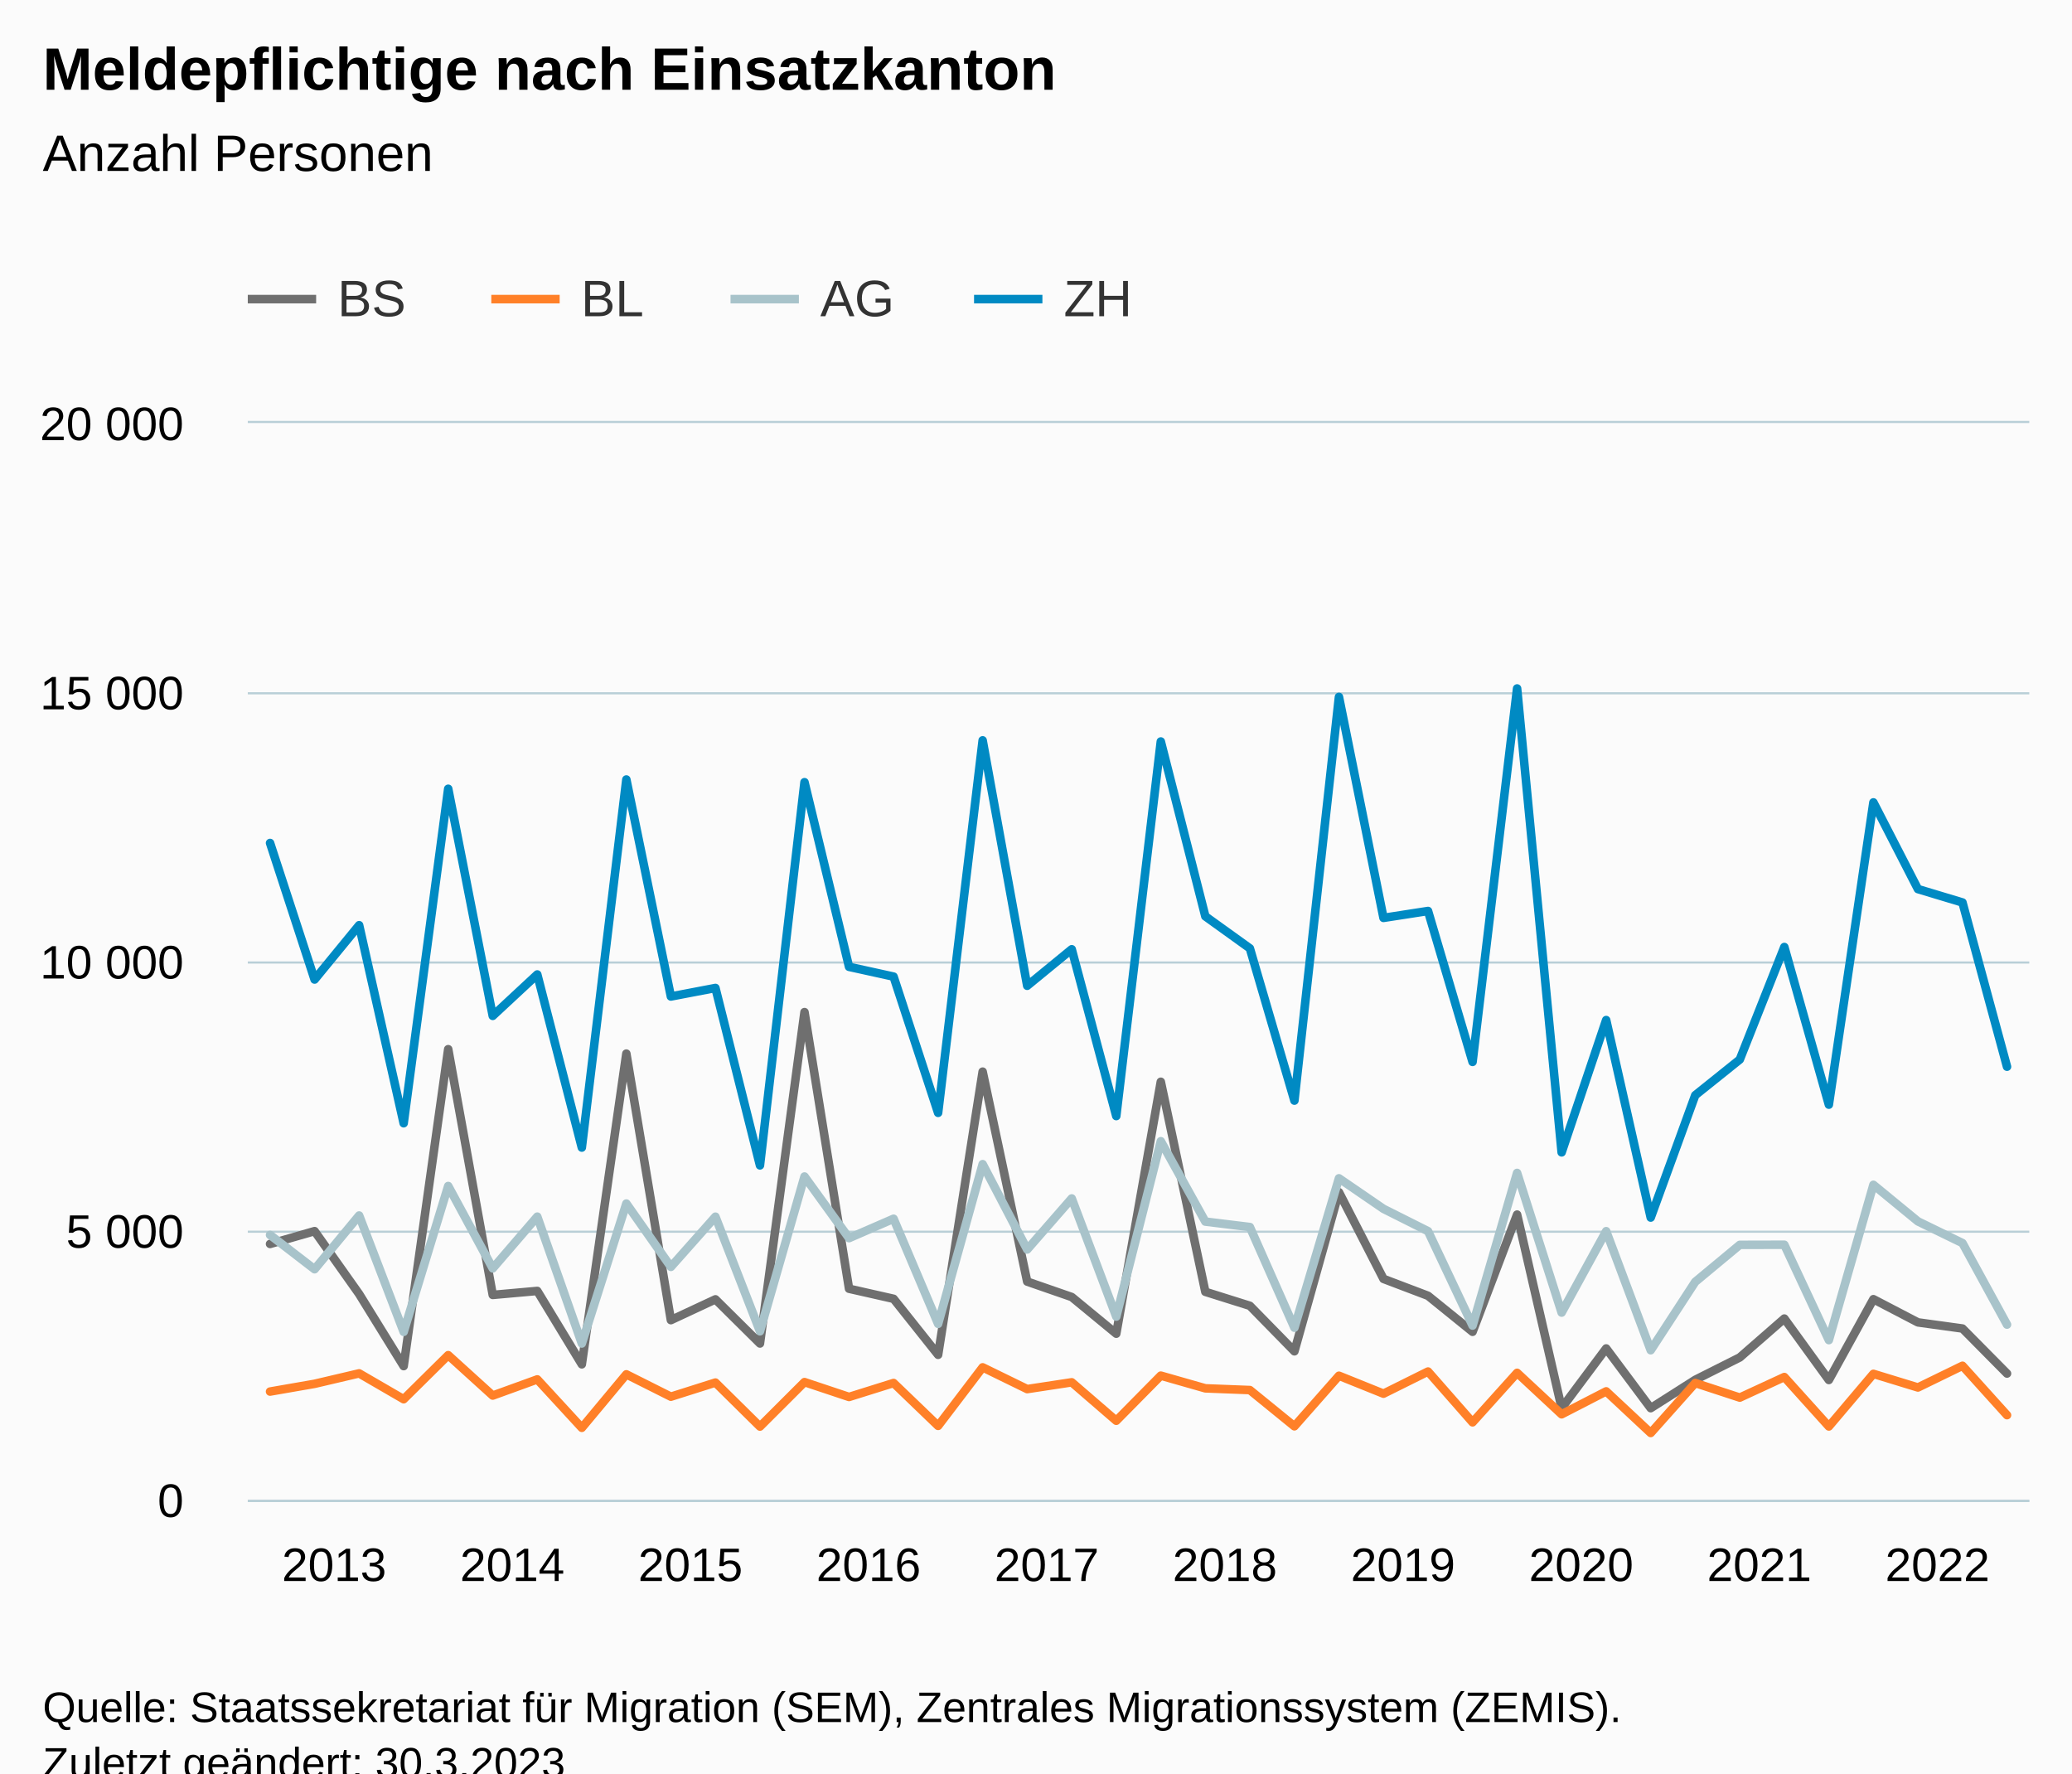
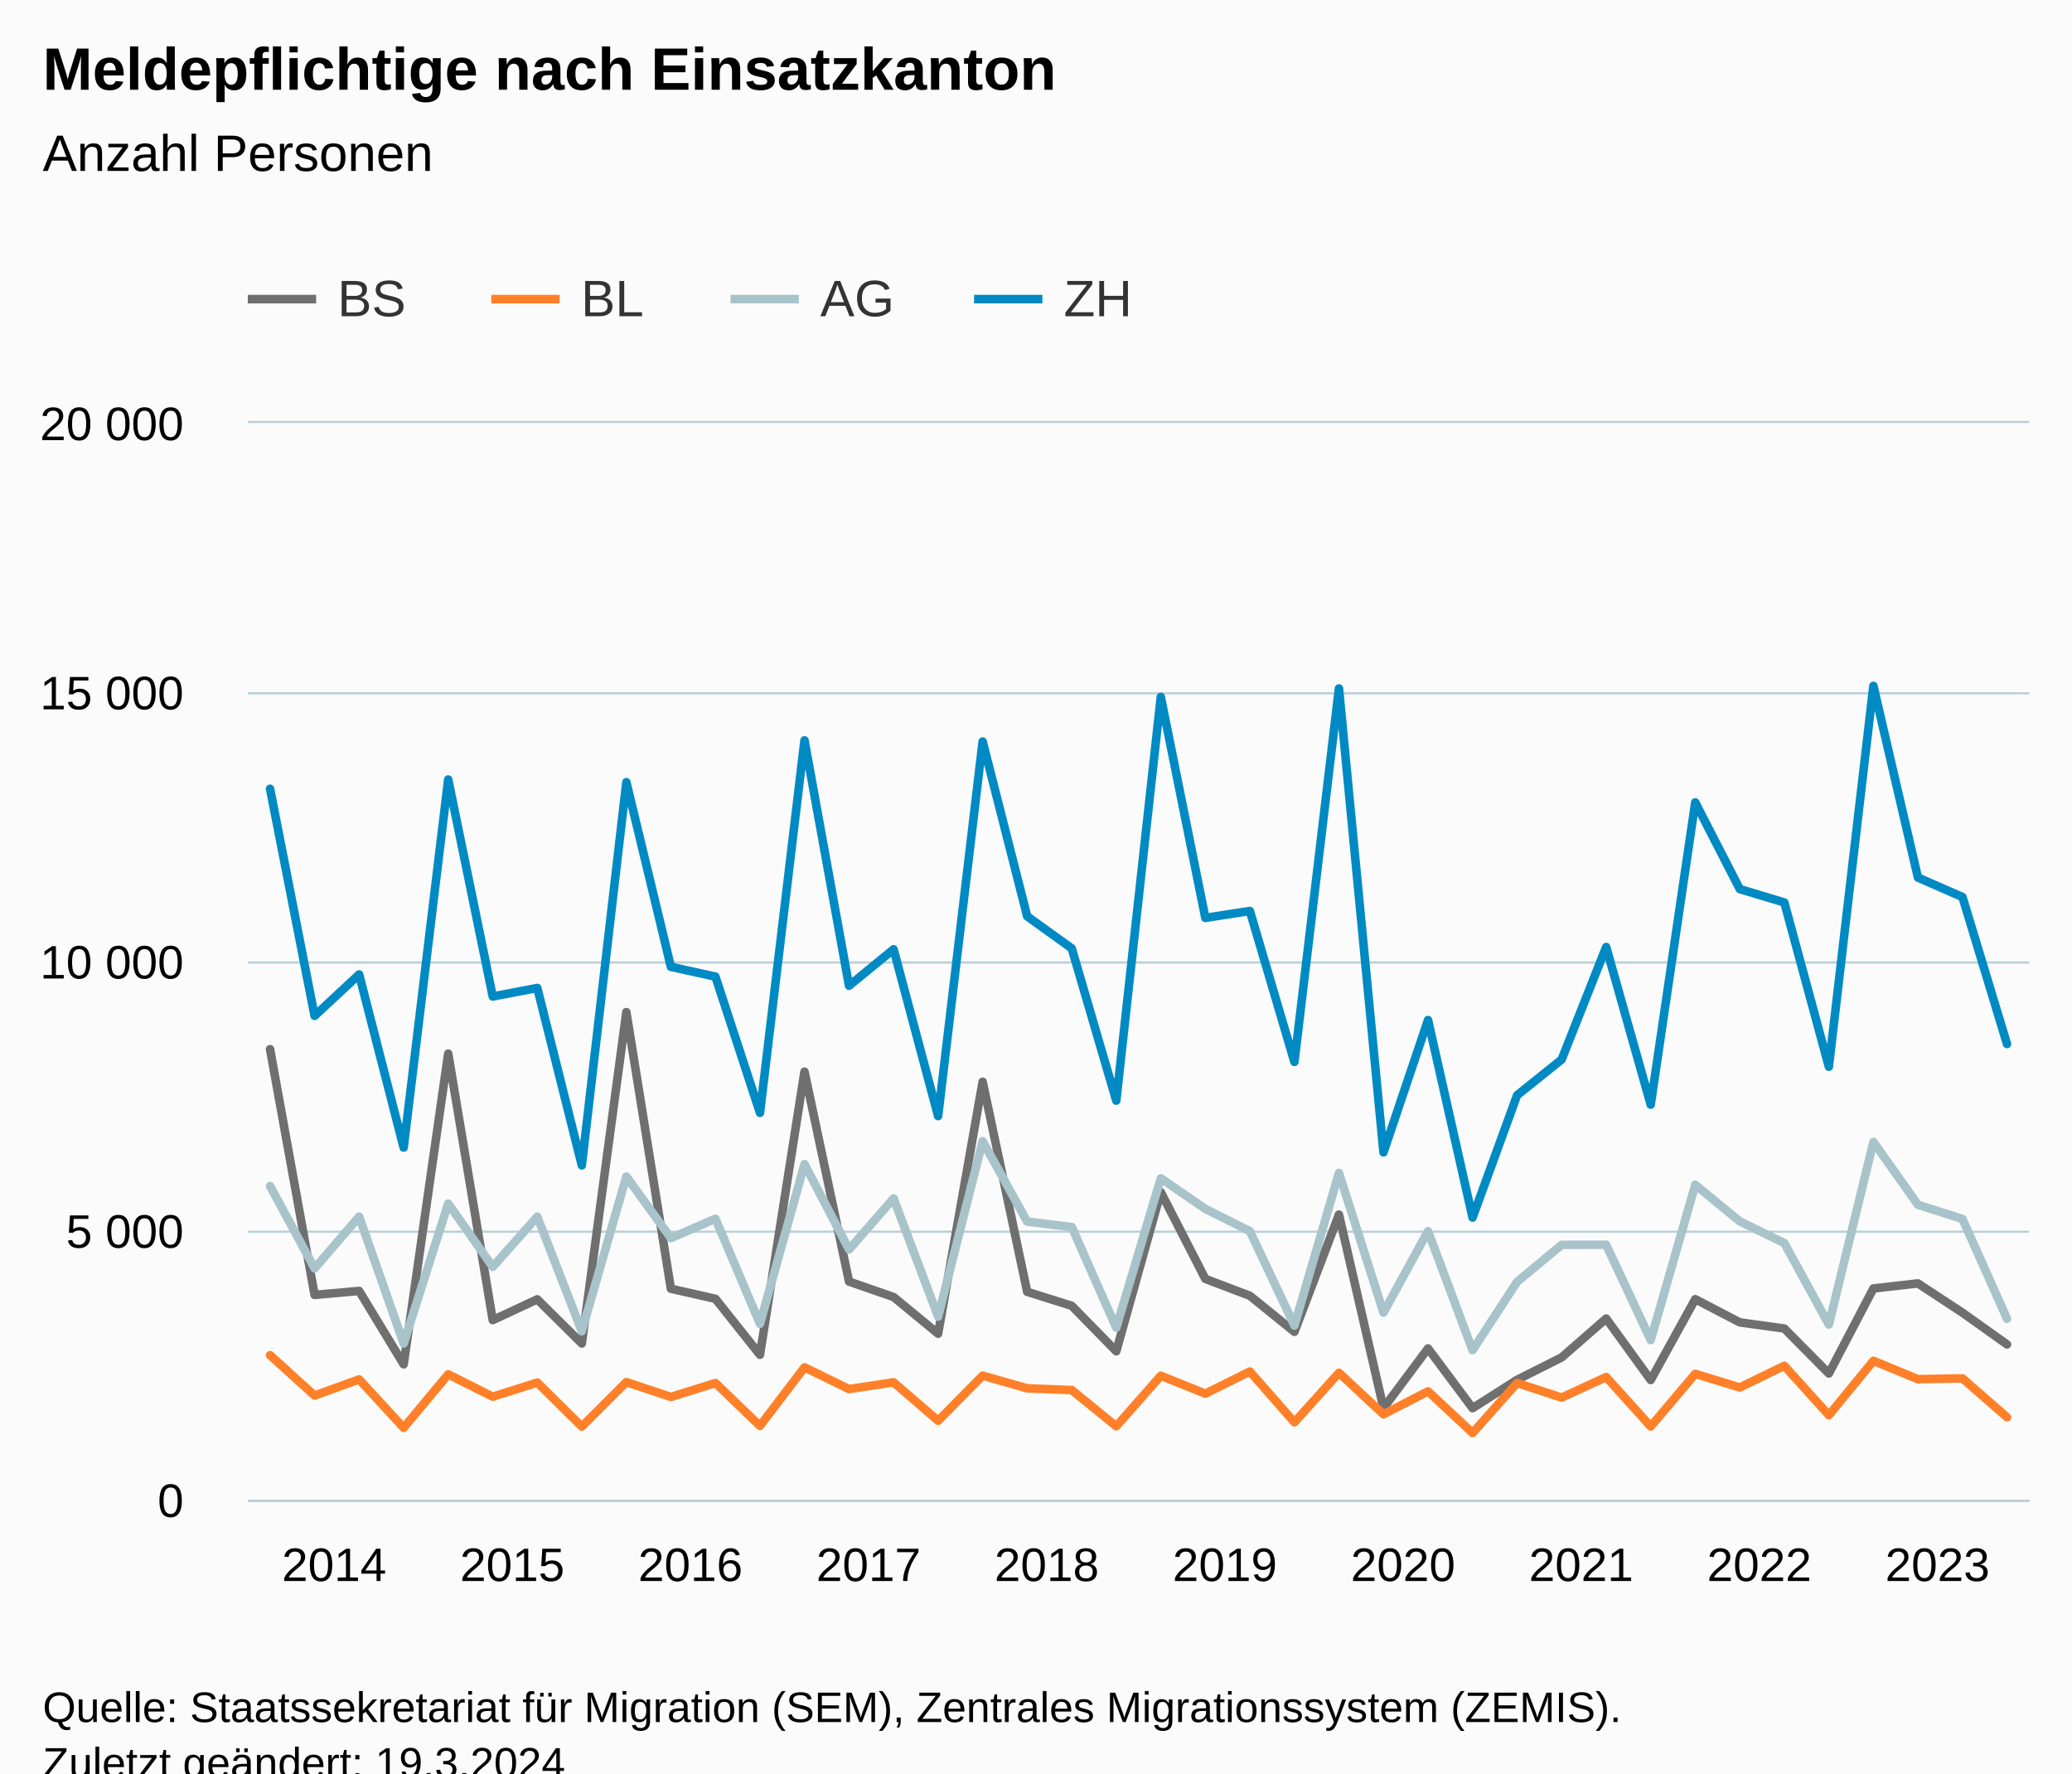
<svg xmlns="http://www.w3.org/2000/svg" version="1.1" class="highcharts-root" style="font-family:Arial;font-size:12px;" viewBox="0 0 485 415">
  <defs>
-     <clipPath id="highcharts-xi3ok05-167-">
+     <clipPath id="highcharts-wyti5u5-167-">
      <rect x="0" y="0" width="417" height="252" fill="none" />
    </clipPath>
-     <clipPath id="highcharts-xi3ok05-208-">
+     <clipPath id="highcharts-wyti5u5-208-">
      <rect x="0" y="0" width="417" height="252" fill="none" />
    </clipPath>
-     <clipPath id="highcharts-xi3ok05-329-">
+     <clipPath id="highcharts-wyti5u5-329-">
      <rect x="58" y="99" width="417" height="252" fill="none" />
    </clipPath>
  </defs>
  <rect fill="#fbfbfb" class="highcharts-background" x="0" y="0" width="485" height="428" rx="0" ry="0" />
  <rect fill="none" class="highcharts-plot-background" x="58" y="99" width="417" height="252" />
  <g class="highcharts-pane-group" data-z-index="0" />
  <g class="highcharts-grid highcharts-xaxis-grid" data-z-index="1">
    <path fill="none" data-z-index="1" class="highcharts-grid-line" d="M 62.5 99 L 62.5 351" opacity="1" />
    <path fill="none" data-z-index="1" class="highcharts-grid-line" d="M 104.5 99 L 104.5 351" opacity="1" />
    <path fill="none" data-z-index="1" class="highcharts-grid-line" d="M 146.5 99 L 146.5 351" opacity="1" />
    <path fill="none" data-z-index="1" class="highcharts-grid-line" d="M 187.5 99 L 187.5 351" opacity="1" />
    <path fill="none" data-z-index="1" class="highcharts-grid-line" d="M 229.5 99 L 229.5 351" opacity="1" />
    <path fill="none" data-z-index="1" class="highcharts-grid-line" d="M 271.5 99 L 271.5 351" opacity="1" />
    <path fill="none" data-z-index="1" class="highcharts-grid-line" d="M 312.5 99 L 312.5 351" opacity="1" />
    <path fill="none" data-z-index="1" class="highcharts-grid-line" d="M 354.5 99 L 354.5 351" opacity="1" />
    <path fill="none" data-z-index="1" class="highcharts-grid-line" d="M 396.5 99 L 396.5 351" opacity="1" />
    <path fill="none" data-z-index="1" class="highcharts-grid-line" d="M 438.5 99 L 438.5 351" opacity="1" />
  </g>
  <g class="highcharts-grid highcharts-yaxis-grid" data-z-index="1">
    <path fill="none" stroke="#B9CFD7" stroke-width="0.5" data-z-index="1" class="highcharts-grid-line" d="M 58 351.25 L 475 351.25" opacity="1" />
    <path fill="none" stroke="#B9CFD7" stroke-width="0.5" data-z-index="1" class="highcharts-grid-line" d="M 58 288.25 L 475 288.25" opacity="1" />
    <path fill="none" stroke="#B9CFD7" stroke-width="0.5" data-z-index="1" class="highcharts-grid-line" d="M 58 225.25 L 475 225.25" opacity="1" />
    <path fill="none" stroke="#B9CFD7" stroke-width="0.5" data-z-index="1" class="highcharts-grid-line" d="M 58 162.25 L 475 162.25" opacity="1" />
    <path fill="none" stroke="#B9CFD7" stroke-width="0.5" data-z-index="1" class="highcharts-grid-line" d="M 58 98.75 L 475 98.75" opacity="1" />
  </g>
  <rect fill="none" class="highcharts-plot-border" data-z-index="1" x="58" y="99" width="417" height="252" />
  <g class="highcharts-axis highcharts-xaxis" data-z-index="2">
    <path fill="none" class="highcharts-axis-line" stroke="#B9CFD7" stroke-width="0.5" data-z-index="7" d="M 58 351.25 L 475 351.25" />
  </g>
  <g class="highcharts-axis highcharts-yaxis" data-z-index="2">
    <path fill="none" class="highcharts-axis-line" data-z-index="7" d="M 58 99 L 58 351" />
  </g>
  <g class="highcharts-series-group" data-z-index="3">
-     <g class="highcharts-series highcharts-series-0 highcharts-line-series" data-z-index="0.1" opacity="1" transform="translate(58,99) scale(1 1)" clip-path="url(#highcharts-xi3ok05-208-)">
-       <path fill="none" d="M 5.213 192.112 L 15.637 189.113 L 26.062 203.83 L 36.487 220.702 L 46.913 146.538 L 57.337 204.044 L 67.763 203.112 L 78.188 220.286 L 88.612 147.571 L 99.037 209.941 L 109.463 205.078 L 119.888 215.41 L 130.312 137.857 L 140.738 202.595 L 151.162 204.952 L 161.588 218.056 L 172.012 151.792 L 182.438 200.92 L 192.863 204.536 L 203.287 213.116 L 213.713 154.161 L 224.137 203.314 L 234.562 206.59 L 244.988 217.237 L 255.412 180.004 L 265.837 200.29 L 276.262 204.246 L 286.688 212.675 L 297.113 185.245 L 307.538 230.53 L 317.962 216.569 L 328.387 230.542 L 338.812 223.915 L 349.238 218.673 L 359.663 209.576 L 370.087 223.952 L 380.512 205.04 L 390.938 210.47 L 401.363 211.907 L 411.788 222.44" class="highcharts-graph" data-z-index="1" stroke="#6F6F6F" stroke-width="2" stroke-linejoin="round" stroke-linecap="round" />
+     <g class="highcharts-series highcharts-series-0 highcharts-line-series" data-z-index="0.1" opacity="1" transform="translate(58,99) scale(1 1)" clip-path="url(#highcharts-wyti5u5-208-)">
+       <path fill="none" d="M 5.213 146.538 L 15.637 204.044 L 26.062 203.112 L 36.487 220.286 L 46.913 147.571 L 57.337 209.941 L 67.763 205.078 L 78.188 215.41 L 88.612 137.857 L 99.037 202.595 L 109.463 204.952 L 119.888 218.056 L 130.312 151.792 L 140.738 200.92 L 151.162 204.536 L 161.588 213.116 L 172.012 154.161 L 182.438 203.314 L 192.863 206.59 L 203.287 217.237 L 213.713 180.004 L 224.137 200.29 L 234.562 204.246 L 244.988 212.675 L 255.412 185.245 L 265.837 230.53 L 276.262 216.569 L 286.688 230.542 L 297.113 223.915 L 307.538 218.673 L 317.962 209.576 L 328.387 223.952 L 338.812 205.04 L 349.238 210.47 L 359.663 211.907 L 370.087 222.44 L 380.512 202.532 L 390.938 201.348 L 401.363 208.202 L 411.788 215.624" class="highcharts-graph" data-z-index="1" stroke="#6F6F6F" stroke-width="2" stroke-linejoin="round" stroke-linecap="round" />
    </g>
    <g class="highcharts-markers highcharts-series-0 highcharts-line-series" data-z-index="0.1" opacity="1" transform="translate(58,99) scale(1 1)" clip-path="none" />
-     <g class="highcharts-series highcharts-series-1 highcharts-line-series" data-z-index="0.1" opacity="1" transform="translate(58,99) scale(1 1)" clip-path="url(#highcharts-xi3ok05-208-)">
-       <path fill="none" d="M 5.213 226.661 L 15.637 224.847 L 26.062 222.403 L 36.487 228.451 L 46.913 218.144 L 57.337 227.594 L 67.763 223.814 L 78.188 235.141 L 88.612 222.629 L 99.037 227.858 L 109.463 224.557 L 119.888 234.851 L 130.312 224.444 L 140.738 227.921 L 151.162 224.658 L 161.588 234.688 L 172.012 220.991 L 182.438 226.082 L 192.863 224.494 L 203.287 233.491 L 213.713 222.932 L 224.137 225.905 L 234.562 226.309 L 244.988 234.788 L 255.412 222.957 L 265.837 227.153 L 276.262 221.974 L 286.688 233.856 L 297.113 222.277 L 307.538 231.979 L 317.962 226.611 L 328.387 236.351 L 338.812 224.658 L 349.238 228.073 L 359.663 223.259 L 370.087 234.826 L 380.512 222.516 L 390.938 225.704 L 401.363 220.626 L 411.788 232.18" class="highcharts-graph" data-z-index="1" stroke="#FF8028" stroke-width="2" stroke-linejoin="round" stroke-linecap="round" />
+     <g class="highcharts-series highcharts-series-1 highcharts-line-series" data-z-index="0.1" opacity="1" transform="translate(58,99) scale(1 1)" clip-path="url(#highcharts-wyti5u5-208-)">
+       <path fill="none" d="M 5.213 218.144 L 15.637 227.594 L 26.062 223.814 L 36.487 235.141 L 46.913 222.629 L 57.337 227.858 L 67.763 224.557 L 78.188 234.851 L 88.612 224.444 L 99.037 227.921 L 109.463 224.658 L 119.888 234.688 L 130.312 220.991 L 140.738 226.082 L 151.162 224.494 L 161.588 233.491 L 172.012 222.932 L 182.438 225.905 L 192.863 226.309 L 203.287 234.788 L 213.713 222.957 L 224.137 227.153 L 234.562 221.974 L 244.988 233.856 L 255.412 222.277 L 265.837 231.979 L 276.262 226.611 L 286.688 236.351 L 297.113 224.658 L 307.538 228.073 L 317.962 223.259 L 328.387 234.826 L 338.812 222.516 L 349.238 225.704 L 359.663 220.626 L 370.087 232.18 L 380.512 219.467 L 390.938 223.763 L 401.363 223.574 L 411.788 232.672" class="highcharts-graph" data-z-index="1" stroke="#FF8028" stroke-width="2" stroke-linejoin="round" stroke-linecap="round" />
    </g>
    <g class="highcharts-markers highcharts-series-1 highcharts-line-series" data-z-index="0.1" opacity="1" transform="translate(58,99) scale(1 1)" clip-path="none" />
-     <g class="highcharts-series highcharts-series-2 highcharts-line-series" data-z-index="0.1" opacity="1" transform="translate(58,99) scale(1 1)" clip-path="url(#highcharts-xi3ok05-208-)">
-       <path fill="none" d="M 5.213 190.008 L 15.637 198.034 L 26.062 185.459 L 36.487 212.688 L 46.913 178.555 L 57.337 197.833 L 67.763 185.724 L 78.188 215.41 L 88.612 182.662 L 99.037 197.48 L 109.463 185.737 L 119.888 212.562 L 130.312 176.337 L 140.738 190.751 L 151.162 186.215 L 161.588 210.811 L 172.012 173.439 L 182.438 193.41 L 192.863 181.465 L 203.287 209.122 L 213.713 168.071 L 224.137 186.883 L 234.562 188.156 L 244.988 211.718 L 255.412 176.753 L 265.837 183.897 L 276.262 189.126 L 286.688 211.214 L 297.113 175.493 L 307.538 208.177 L 317.962 189.126 L 328.387 216.985 L 338.812 200.983 L 349.238 192.326 L 359.663 192.301 L 370.087 214.616 L 380.512 178.277 L 390.938 186.833 L 401.363 191.911 L 411.788 210.987" class="highcharts-graph" data-z-index="1" stroke="#A8C3CA" stroke-width="2" stroke-linejoin="round" stroke-linecap="round" />
+     <g class="highcharts-series highcharts-series-2 highcharts-line-series" data-z-index="0.1" opacity="1" transform="translate(58,99) scale(1 1)" clip-path="url(#highcharts-wyti5u5-208-)">
+       <path fill="none" d="M 5.213 178.555 L 15.637 197.833 L 26.062 185.724 L 36.487 215.41 L 46.913 182.662 L 57.337 197.48 L 67.763 185.737 L 78.188 212.562 L 88.612 176.337 L 99.037 190.751 L 109.463 186.215 L 119.888 210.811 L 130.312 173.439 L 140.738 193.41 L 151.162 181.465 L 161.588 209.122 L 172.012 168.071 L 182.438 186.883 L 192.863 188.156 L 203.287 211.718 L 213.713 176.753 L 224.137 183.897 L 234.562 189.126 L 244.988 211.214 L 255.412 175.493 L 265.837 208.177 L 276.262 189.126 L 286.688 216.985 L 297.113 200.983 L 307.538 192.326 L 317.962 192.301 L 328.387 214.616 L 338.812 178.277 L 349.238 186.833 L 359.663 191.911 L 370.087 210.987 L 380.512 168.235 L 390.938 182.952 L 401.363 186.266 L 411.788 209.614" class="highcharts-graph" data-z-index="1" stroke="#A8C3CA" stroke-width="2" stroke-linejoin="round" stroke-linecap="round" />
    </g>
    <g class="highcharts-markers highcharts-series-2 highcharts-line-series" data-z-index="0.1" opacity="1" transform="translate(58,99) scale(1 1)" clip-path="none" />
-     <g class="highcharts-series highcharts-series-3 highcharts-line-series" data-z-index="0.1" opacity="1" transform="translate(58,99) scale(1 1)" clip-path="url(#highcharts-xi3ok05-208-)">
-       <path fill="none" d="M 5.213 98.28 L 15.637 130.234 L 26.062 117.52 L 36.487 163.863 L 46.913 85.592 L 57.337 138.739 L 67.763 129.049 L 78.188 169.558 L 88.612 83.425 L 99.037 134.203 L 109.463 132.212 L 119.888 173.729 L 130.312 84.055 L 140.738 127.26 L 151.162 129.553 L 161.588 161.431 L 172.012 74.264 L 182.438 131.695 L 192.863 123.152 L 203.287 162.187 L 213.713 74.529 L 224.137 115.441 L 234.562 122.938 L 244.988 158.571 L 255.412 64.096 L 265.837 115.807 L 276.262 114.194 L 286.688 149.512 L 297.113 62.118 L 307.538 170.68 L 317.962 139.721 L 328.387 185.938 L 338.812 157.311 L 349.238 148.957 L 359.663 122.623 L 370.087 159.516 L 380.512 88.78 L 390.938 109.066 L 401.363 112.203 L 411.788 150.633" class="highcharts-graph" data-z-index="1" stroke="#008AC3" stroke-width="2" stroke-linejoin="round" stroke-linecap="round" />
+     <g class="highcharts-series highcharts-series-3 highcharts-line-series" data-z-index="0.1" opacity="1" transform="translate(58,99) scale(1 1)" clip-path="url(#highcharts-wyti5u5-208-)">
+       <path fill="none" d="M 5.213 85.592 L 15.637 138.739 L 26.062 129.049 L 36.487 169.558 L 46.913 83.425 L 57.337 134.203 L 67.763 132.212 L 78.188 173.729 L 88.612 84.055 L 99.037 127.26 L 109.463 129.553 L 119.888 161.431 L 130.312 74.264 L 140.738 131.695 L 151.162 123.152 L 161.588 162.187 L 172.012 74.529 L 182.438 115.441 L 192.863 122.938 L 203.287 158.571 L 213.713 64.096 L 224.137 115.807 L 234.562 114.194 L 244.988 149.512 L 255.412 62.118 L 265.837 170.68 L 276.262 139.721 L 286.688 185.938 L 297.113 157.311 L 307.538 148.957 L 317.962 122.623 L 328.387 159.516 L 338.812 88.78 L 349.238 109.066 L 359.663 112.203 L 370.087 150.633 L 380.512 61.513 L 390.938 106.369 L 401.363 110.93 L 411.788 145.316" class="highcharts-graph" data-z-index="1" stroke="#008AC3" stroke-width="2" stroke-linejoin="round" stroke-linecap="round" />
    </g>
    <g class="highcharts-markers highcharts-series-3 highcharts-line-series" data-z-index="0.1" opacity="1" transform="translate(58,99) scale(1 1)" clip-path="none" />
  </g>
  <text x="10" text-anchor="start" class="highcharts-title" data-z-index="4" style="color:#000000;font-size:14px;font-weight:bold;fill:#000000;" y="21">
    <tspan>Meldepflichtige nach Einsatzkanton</tspan>
  </text>
  <text x="10" text-anchor="start" class="highcharts-subtitle" data-z-index="4" style="color:#000000;font-size:12px;font-weight:normal;fill:#000000;" y="40">
    <tspan>Anzahl Personen</tspan>
  </text>
  <text x="10" text-anchor="start" class="highcharts-caption" data-z-index="4" style="color:#666666;fill:#666666;" y="385" />
  <g class="highcharts-legend" data-z-index="7" transform="translate(50,56)">
    <rect fill="none" class="highcharts-legend-box" rx="0" ry="0" x="0" y="0" width="223" height="31" visibility="visible" />
    <g data-z-index="1">
      <g>
        <g class="highcharts-legend-item highcharts-line-series highcharts-color-undefined highcharts-series-0" data-z-index="1" transform="translate(8,3)">
          <path fill="none" d="M 0 11 L 16 11" class="highcharts-graph" stroke="#6F6F6F" stroke-width="2" />
          <text x="21" style="color:#333333;cursor:pointer;font-size:12px;font-weight:normal;fill:#333333;" text-anchor="start" data-z-index="2" y="15">
            <tspan>BS</tspan>
          </text>
        </g>
        <g class="highcharts-legend-item highcharts-line-series highcharts-color-undefined highcharts-series-1" data-z-index="1" transform="translate(65,3)">
          <path fill="none" d="M 0 11 L 16 11" class="highcharts-graph" stroke="#FF8028" stroke-width="2" />
          <text x="21" y="15" style="color:#333333;cursor:pointer;font-size:12px;font-weight:normal;fill:#333333;" text-anchor="start" data-z-index="2">
            <tspan>BL</tspan>
          </text>
        </g>
        <g class="highcharts-legend-item highcharts-line-series highcharts-color-undefined highcharts-series-2" data-z-index="1" transform="translate(121,3)">
          <path fill="none" d="M 0 11 L 16 11" class="highcharts-graph" stroke="#A8C3CA" stroke-width="2" />
          <text x="21" y="15" style="color:#333333;cursor:pointer;font-size:12px;font-weight:normal;fill:#333333;" text-anchor="start" data-z-index="2">
            <tspan>AG</tspan>
          </text>
        </g>
        <g class="highcharts-legend-item highcharts-line-series highcharts-color-undefined highcharts-series-3" data-z-index="1" transform="translate(178,3)">
          <path fill="none" d="M 0 11 L 16 11" class="highcharts-graph" stroke="#008AC3" stroke-width="2" />
          <text x="21" y="15" style="color:#333333;cursor:pointer;font-size:12px;font-weight:normal;fill:#333333;" text-anchor="start" data-z-index="2">
            <tspan>ZH</tspan>
          </text>
        </g>
      </g>
    </g>
  </g>
  <g class="highcharts-axis-labels highcharts-xaxis-labels" data-z-index="7">
-     <text x="78.213" style="color:#000000;cursor:default;font-size:11px;fill:#000000;" text-anchor="middle" transform="translate(0,0)" y="370" opacity="1">2013</text>
-     <text x="119.912" style="color:#000000;cursor:default;font-size:11px;fill:#000000;" text-anchor="middle" transform="translate(0,0)" y="370" opacity="1">2014</text>
-     <text x="161.613" style="color:#000000;cursor:default;font-size:11px;fill:#000000;" text-anchor="middle" transform="translate(0,0)" y="370" opacity="1">2015</text>
-     <text x="203.312" style="color:#000000;cursor:default;font-size:11px;fill:#000000;" text-anchor="middle" transform="translate(0,0)" y="370" opacity="1">2016</text>
-     <text x="245.012" style="color:#000000;cursor:default;font-size:11px;fill:#000000;" text-anchor="middle" transform="translate(0,0)" y="370" opacity="1">2017</text>
-     <text x="286.712" style="color:#000000;cursor:default;font-size:11px;fill:#000000;" text-anchor="middle" transform="translate(0,0)" y="370" opacity="1">2018</text>
-     <text x="328.413" style="color:#000000;cursor:default;font-size:11px;fill:#000000;" text-anchor="middle" transform="translate(0,0)" y="370" opacity="1">2019</text>
-     <text x="370.113" style="color:#000000;cursor:default;font-size:11px;fill:#000000;" text-anchor="middle" transform="translate(0,0)" y="370" opacity="1">2020</text>
-     <text x="411.812" style="color:#000000;cursor:default;font-size:11px;fill:#000000;" text-anchor="middle" transform="translate(0,0)" y="370" opacity="1">2021</text>
-     <text x="453.512" style="color:#000000;cursor:default;font-size:11px;fill:#000000;" text-anchor="middle" transform="translate(0,0)" y="370" opacity="1">2022</text>
+     <text x="78.213" style="color:#000000;cursor:default;font-size:11px;fill:#000000;" text-anchor="middle" transform="translate(0,0)" y="370" opacity="1">2014</text>
+     <text x="119.912" style="color:#000000;cursor:default;font-size:11px;fill:#000000;" text-anchor="middle" transform="translate(0,0)" y="370" opacity="1">2015</text>
+     <text x="161.613" style="color:#000000;cursor:default;font-size:11px;fill:#000000;" text-anchor="middle" transform="translate(0,0)" y="370" opacity="1">2016</text>
+     <text x="203.312" style="color:#000000;cursor:default;font-size:11px;fill:#000000;" text-anchor="middle" transform="translate(0,0)" y="370" opacity="1">2017</text>
+     <text x="245.012" style="color:#000000;cursor:default;font-size:11px;fill:#000000;" text-anchor="middle" transform="translate(0,0)" y="370" opacity="1">2018</text>
+     <text x="286.712" style="color:#000000;cursor:default;font-size:11px;fill:#000000;" text-anchor="middle" transform="translate(0,0)" y="370" opacity="1">2019</text>
+     <text x="328.413" style="color:#000000;cursor:default;font-size:11px;fill:#000000;" text-anchor="middle" transform="translate(0,0)" y="370" opacity="1">2020</text>
+     <text x="370.113" style="color:#000000;cursor:default;font-size:11px;fill:#000000;" text-anchor="middle" transform="translate(0,0)" y="370" opacity="1">2021</text>
+     <text x="411.812" style="color:#000000;cursor:default;font-size:11px;fill:#000000;" text-anchor="middle" transform="translate(0,0)" y="370" opacity="1">2022</text>
+     <text x="453.512" style="color:#000000;cursor:default;font-size:11px;fill:#000000;" text-anchor="middle" transform="translate(0,0)" y="370" opacity="1">2023</text>
  </g>
  <g class="highcharts-axis-labels highcharts-yaxis-labels" data-z-index="7">
    <text x="43" style="color:#000000;cursor:default;font-size:11px;fill:#000000;" text-anchor="end" transform="translate(0,0)" y="355" opacity="1">0</text>
    <text x="43" style="color:#000000;cursor:default;font-size:11px;fill:#000000;" text-anchor="end" transform="translate(0,0)" y="292" opacity="1">
      <tspan>5 000</tspan>
    </text>
    <text x="43" style="color:#000000;cursor:default;font-size:11px;fill:#000000;" text-anchor="end" transform="translate(0,0)" y="229" opacity="1">
      <tspan>10 000</tspan>
    </text>
    <text x="43" style="color:#000000;cursor:default;font-size:11px;fill:#000000;" text-anchor="end" transform="translate(0,0)" y="166" opacity="1">
      <tspan>15 000</tspan>
    </text>
    <text x="43" style="color:#000000;cursor:default;font-size:11px;fill:#000000;" text-anchor="end" transform="translate(0,0)" y="103" opacity="1">
      <tspan>20 000</tspan>
    </text>
  </g>
  <text x="10" class="highcharts-credits" text-anchor="start" data-z-index="8" style="cursor:default;color:#000000;font-size:10px;fill:#000000;" y="403">
    <tspan>Quelle: Staatssekretariat für Migration (SEM), Zentrales Migrationssystem (ZEMIS).</tspan>
-     <tspan x="10" dy="13">Zuletzt geändert: 30.3.2023</tspan>
+     <tspan x="10" dy="13">Zuletzt geändert: 19.3.2024</tspan>
  </text>
-   <g class="highcharts-control-points" data-z-index="99" clip-path="url(#highcharts-xi3ok05-329-)" />
+   <g class="highcharts-control-points" data-z-index="99" clip-path="url(#highcharts-wyti5u5-329-)" />
</svg>
